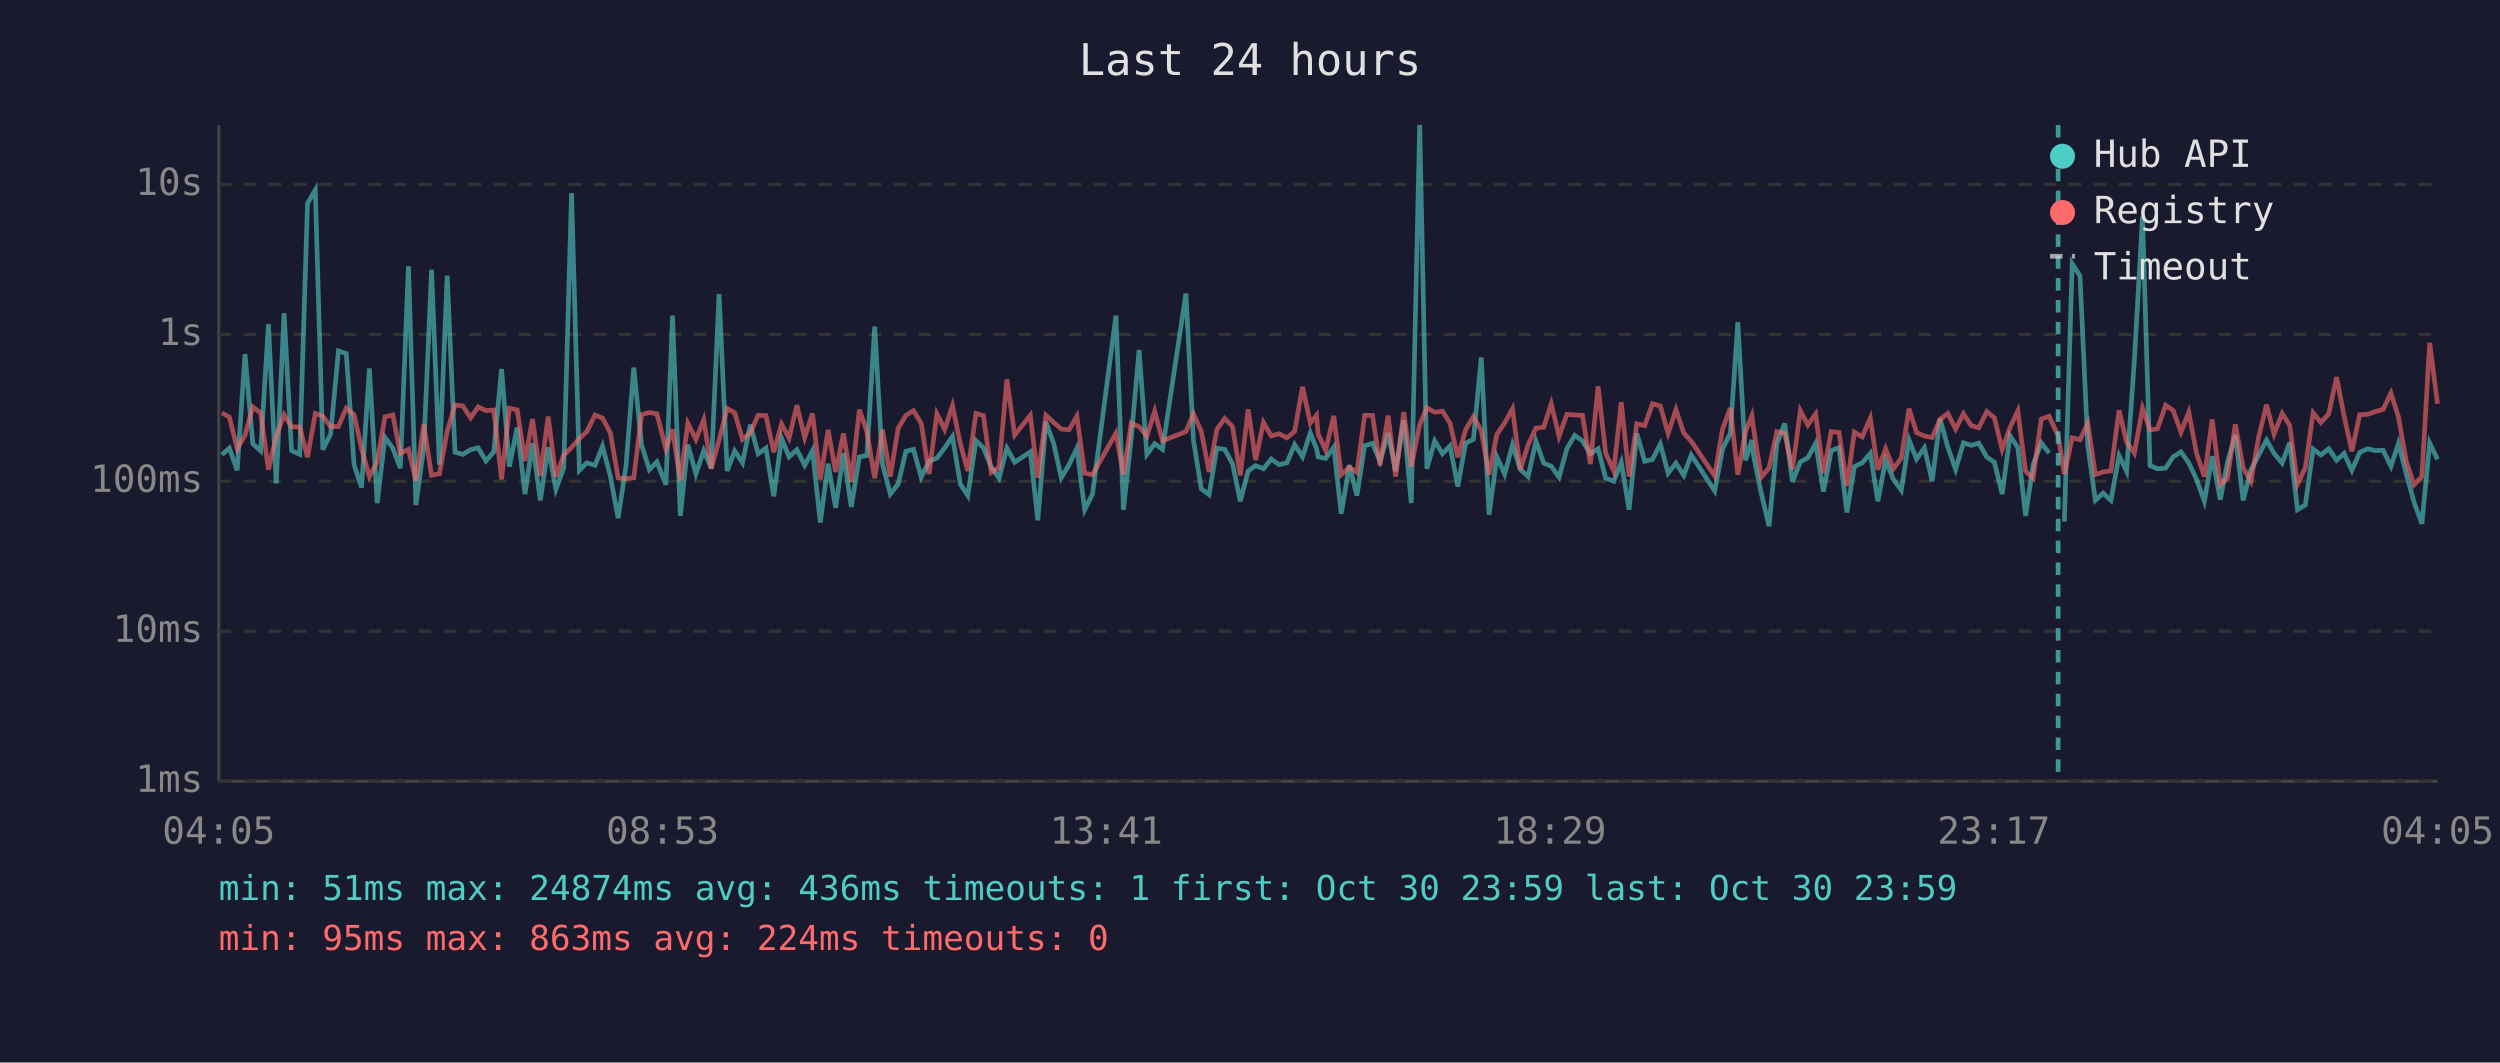
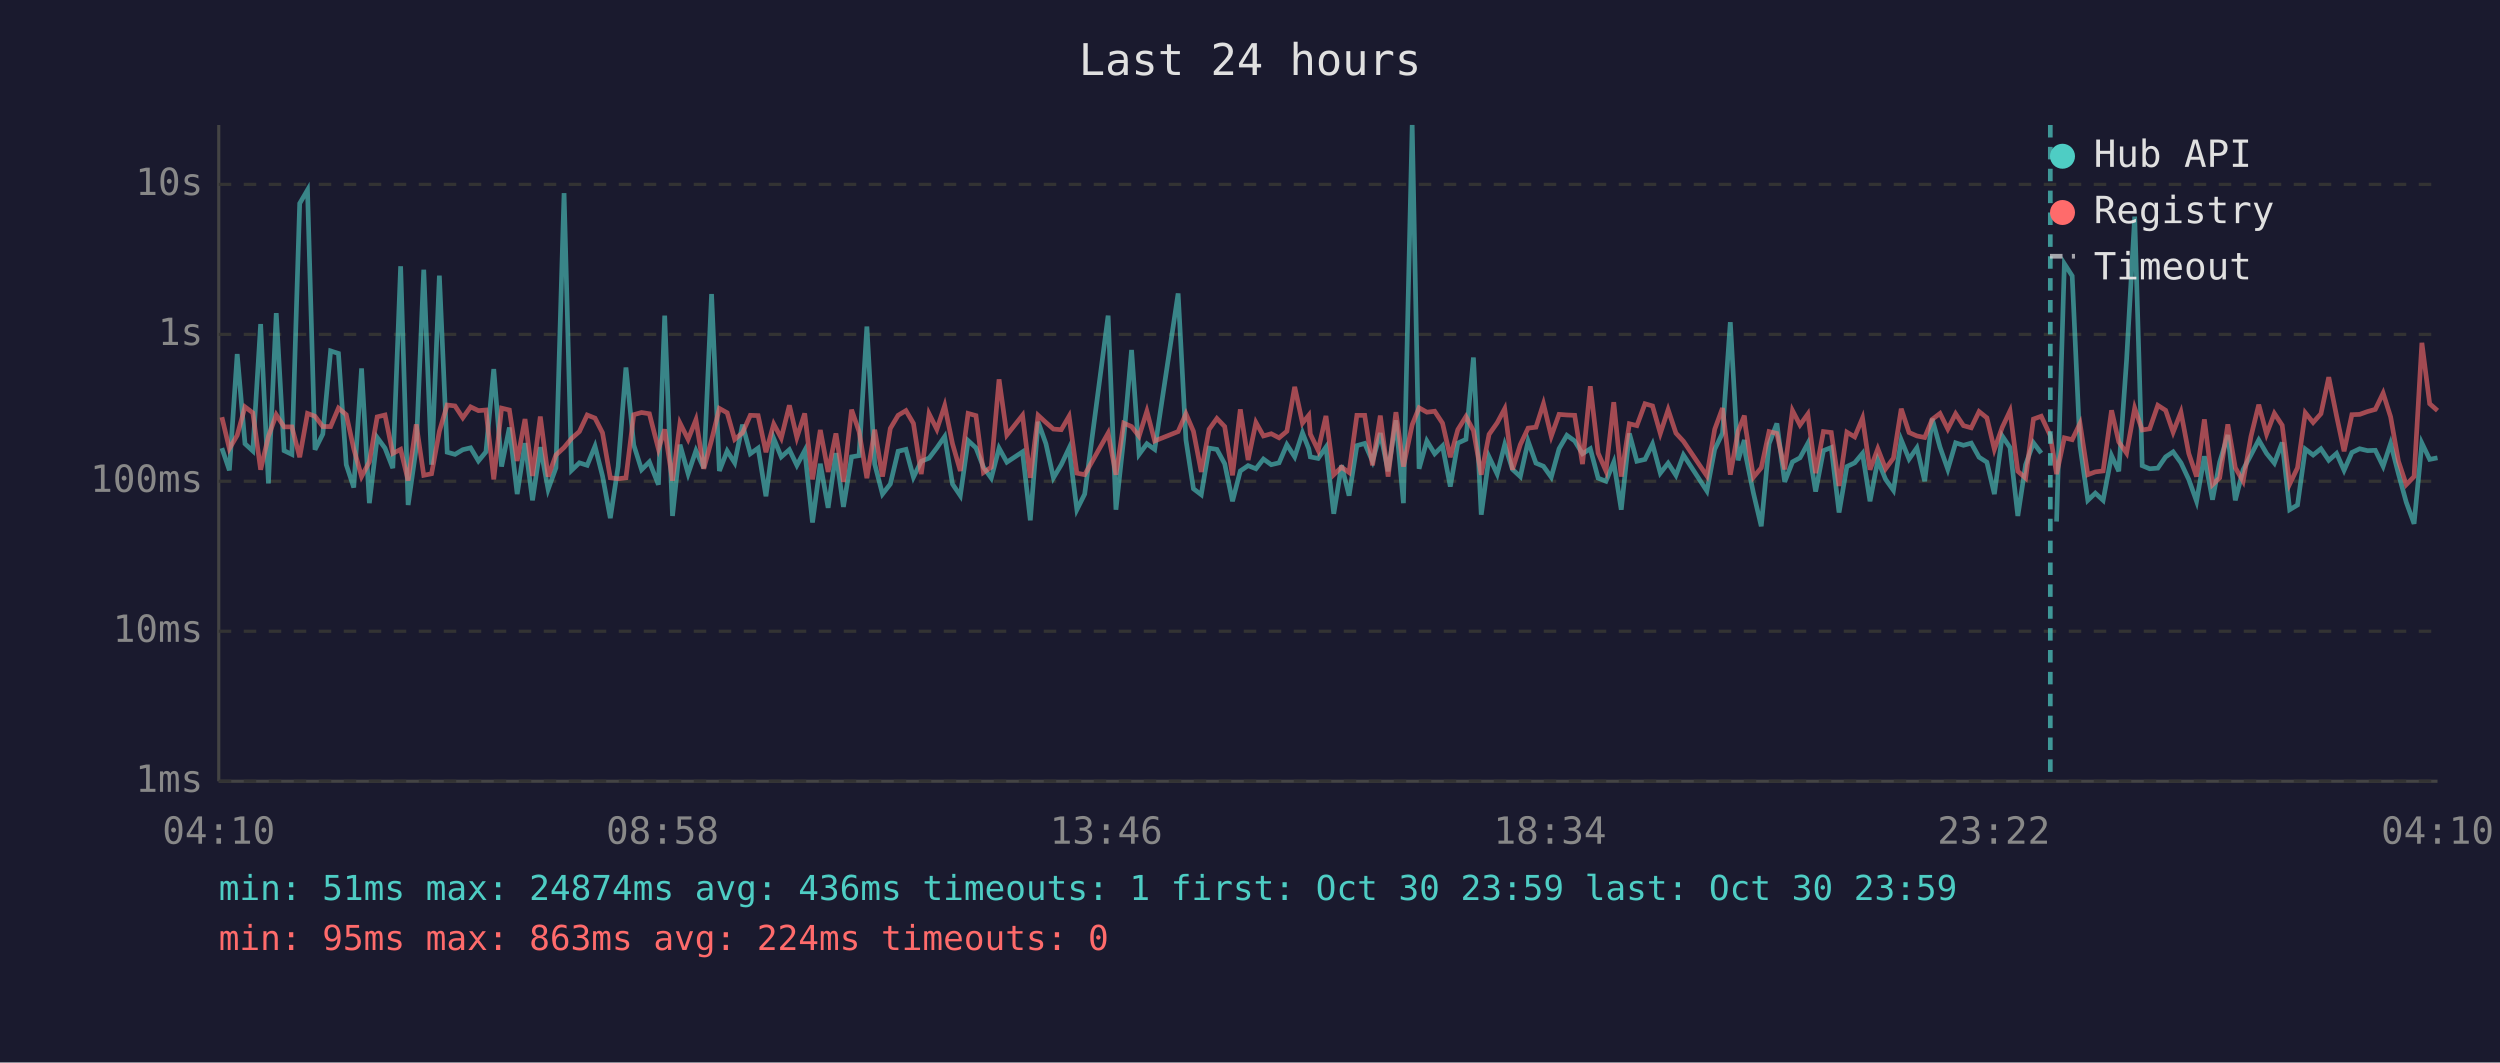
<svg xmlns="http://www.w3.org/2000/svg" viewBox="0 0 800 340" font-family="monospace" font-size="12">
  <rect width="800" height="340" fill="#1a1a2e" />
  <text x="400" y="24" fill="#e0e0e0" font-size="14" text-anchor="middle">Last 24 hours</text>
  <line x1="70" y1="40" x2="70" y2="250" stroke="#444" stroke-width="1" />
  <line x1="70" y1="250" x2="780" y2="250" stroke="#444" stroke-width="1" />
  <line x1="70" y1="250" x2="780" y2="250" stroke="#333" stroke-width="1" stroke-dasharray="4" />
  <text x="65" y="250" fill="#888" text-anchor="end" dominant-baseline="middle">1ms</text>
  <line x1="70" y1="202" x2="780" y2="202" stroke="#333" stroke-width="1" stroke-dasharray="4" />
  <text x="65" y="202" fill="#888" text-anchor="end" dominant-baseline="middle">10ms</text>
  <line x1="70" y1="154" x2="780" y2="154" stroke="#333" stroke-width="1" stroke-dasharray="4" />
  <text x="65" y="154" fill="#888" text-anchor="end" dominant-baseline="middle">100ms</text>
  <line x1="70" y1="107" x2="780" y2="107" stroke="#333" stroke-width="1" stroke-dasharray="4" />
  <text x="65" y="107" fill="#888" text-anchor="end" dominant-baseline="middle">1s</text>
  <line x1="70" y1="59" x2="780" y2="59" stroke="#333" stroke-width="1" stroke-dasharray="4" />
  <text x="65" y="59" fill="#888" text-anchor="end" dominant-baseline="middle">10s</text>
-   <text x="70" y="270" fill="#888" text-anchor="middle">04:05</text>
-   <text x="212" y="270" fill="#888" text-anchor="middle">08:53</text>
-   <text x="354" y="270" fill="#888" text-anchor="middle">13:41</text>
-   <text x="496" y="270" fill="#888" text-anchor="middle">18:29</text>
-   <text x="638" y="270" fill="#888" text-anchor="middle">23:17</text>
-   <text x="780" y="270" fill="#888" text-anchor="middle">04:05</text>
-   <polyline points="71.0,145.5 73.4,143.4 75.9,150.5 78.4,113.3 80.9,142.0 83.4,144.3 85.9,103.7 88.4,154.7 90.9,100.2 93.3,144.2 95.9,145.4 98.4,65.1 100.9,60.8 103.3,143.9 105.8,138.9 108.3,112.3 110.8,113.1 113.3,148.7 115.7,156.0 118.2,117.9 120.7,161.0 123.2,140.0 125.7,143.4 128.1,149.8 130.7,85.2 133.1,161.6 135.6,143.3 138.1,86.3 140.6,148.7 143.1,88.2 145.6,144.7 148.1,145.4 150.6,143.9 153.0,143.3 155.5,147.5 158.0,144.6 160.5,118.1 163.0,149.3 165.5,136.8 168.0,158.1 170.4,141.8 172.9,160.1 175.4,143.1 177.9,156.6 180.4,149.7 182.9,61.8 185.4,150.5 187.8,148.1 190.4,148.9 192.8,142.8 195.3,152.3 197.8,165.8 200.3,149.3 202.8,117.6 205.3,142.4 207.8,150.3 210.2,147.8 213.1,155.1 215.2,101.0 217.7,165.1 220.1,142.3 222.7,151.6 225.2,144.2 227.6,149.8 230.1,94.1 232.7,150.7 235.1,144.3 237.6,148.1 240.1,135.9 242.6,145.2 245.1,143.4 247.6,158.8 250.1,140.3 252.5,146.2 255.0,143.9 257.5,148.9 260.0,144.2 262.5,167.2 265.0,148.4 267.4,162.5 269.9,145.0 272.4,162.2 275.0,146.2 277.4,145.8 279.9,104.5 282.4,148.5 284.9,158.1 287.4,154.9 289.9,144.4 292.3,143.8 294.8,152.7 297.3,147.6 299.8,146.6 302.3,143.3 304.8,139.7 307.3,154.9 309.7,158.6 312.3,141.0 314.7,143.3 317.2,149.5 319.7,153.0 322.2,143.4 324.7,147.9 329.7,144.6 332.1,166.5 334.7,135.0 337.2,142.0 339.6,152.9 342.1,148.7 344.6,143.4 347.1,163.1 349.6,158.1 357.1,101.0 359.5,163.1 362.0,140.2 364.5,112.0 367.0,145.4 369.5,142.0 372.0,143.8 379.5,93.9 381.9,140.8 384.4,156.4 386.9,158.3 389.4,143.4 391.9,143.8 394.4,148.4 396.9,160.4 399.4,150.7 401.8,149.0 404.3,150.0 406.8,146.9 409.3,148.7 411.8,148.1 414.3,142.3 416.8,146.2 419.3,138.5 421.3,143.6 421.8,146.2 424.2,146.7 426.8,143.1 429.2,164.4 431.8,148.9 434.2,158.6 436.7,142.6 439.2,141.9 441.6,147.6 444.2,138.6 446.6,150.8 449.2,134.5 451.6,161.0 454.3,40.0 456.6,150.0 459.1,141.1 461.6,145.2 464.0,142.7 466.5,155.7 469.0,141.8 471.5,140.6 474.0,114.4 476.5,164.7 479.0,146.2 481.5,151.7 484.0,142.3 486.5,150.2 489.0,152.5 491.5,141.2 494.0,148.2 496.4,149.2 498.9,152.7 501.4,143.6 503.9,139.3 506.4,141.1 508.9,145.2 511.4,143.6 513.8,153.0 516.4,154.0 518.8,147.9 521.3,163.1 523.8,138.7 526.3,147.6 528.8,147.0 531.3,142.1 533.8,151.4 536.3,148.2 538.8,152.1 541.2,145.6 548.7,157.1 551.2,143.8 553.7,138.6 556.1,103.1 558.6,147.3 560.6,140.8 561.1,145.6 563.6,157.8 566.1,168.4 568.6,142.0 571.1,135.5 573.6,154.2 576.1,147.8 578.5,146.5 581.0,141.9 583.5,157.3 586.0,144.2 588.5,143.2 591.0,164.0 593.4,149.3 595.9,148.1 598.5,145.1 600.9,160.4 603.4,147.3 605.9,153.4 608.4,156.9 610.9,140.8 613.3,146.9 615.8,143.3 618.3,154.0 620.8,134.0 623.3,143.1 625.8,150.2 628.3,141.7 630.8,142.5 633.2,141.8 635.8,146.3 638.2,147.9 640.7,158.1 643.2,139.5 645.7,143.2 648.2,165.1 650.6,148.7 653.2,141.7 655.7,145.0" fill="none" stroke="#4ecdc4" stroke-width="1.5" opacity="0.6" />
-   <polyline points="660.6,166.9 663.1,84.4 665.6,88.3 668.1,142.7 670.5,160.1 673.0,157.8 675.5,160.1 678.1,145.8 680.5,150.8 683.0,115.3 685.6,69.3 688.0,149.0 690.4,150.0 693.0,149.8 695.4,146.2 697.9,144.6 700.4,148.1 702.9,153.4 705.4,160.4 707.9,146.0 710.5,159.9 712.8,147.9 715.3,139.2 717.8,160.1 720.3,150.3 722.8,145.6 725.3,140.8 727.7,145.1 730.3,148.2 732.7,141.6 735.2,163.1 737.7,161.6 740.2,143.7 742.7,145.6 745.2,143.6 747.7,147.3 750.1,145.1 752.6,150.5 755.1,144.8 757.6,143.6 760.1,144.2 762.6,144.1 765.1,149.2 767.5,141.9 770.0,151.6 772.5,160.7 775.0,167.6 777.5,141.8 780.0,147.0" fill="none" stroke="#4ecdc4" stroke-width="1.5" opacity="0.6" />
-   <polyline points="71.0,132.1 73.4,133.5 75.9,143.6 78.4,139.3 80.9,130.2 83.4,132.1 85.9,150.3 88.4,139.6 90.9,132.7 93.3,136.6 95.9,136.6 98.4,146.3 100.9,132.3 103.3,133.2 105.8,136.5 108.3,136.5 110.8,130.6 113.3,132.7 115.7,143.6 118.2,152.5 120.7,147.8 123.2,133.4 125.7,132.8 128.1,145.1 130.7,143.8 133.1,153.8 135.6,135.8 138.1,152.1 140.6,151.6 143.1,138.0 145.6,129.6 148.1,129.9 150.6,133.7 153.0,130.2 155.5,131.4 158.0,131.2 160.5,153.4 163.0,130.6 165.5,131.2 168.0,147.5 170.4,134.1 172.9,152.3 175.4,133.3 177.9,152.5 180.4,145.6 182.9,143.2 185.4,140.3 187.8,138.1 190.4,132.8 192.8,133.8 195.3,138.5 197.8,152.9 200.3,153.2 202.8,152.9 205.3,132.7 207.8,132.0 210.2,132.4 213.1,143.7 215.2,137.4 217.7,153.8 220.1,135.4 222.7,140.6 225.2,134.3 227.6,150.0 230.1,140.8 232.7,130.7 235.1,132.1 237.6,140.6 240.1,138.5 242.6,132.9 245.1,133.0 247.6,144.7 250.1,135.7 252.5,140.2 255.0,129.7 257.5,140.0 260.0,132.3 262.5,153.4 265.0,137.6 267.4,151.0 269.9,138.7 272.4,154.2 275.0,131.1 277.4,138.1 279.9,153.0 282.4,137.5 284.9,152.5 287.4,137.1 289.9,132.9 292.3,131.4 294.8,135.5 297.3,151.7 299.8,132.4 302.3,137.4 304.8,129.8 307.3,142.0 309.7,150.7 312.3,132.3 314.7,133.0 317.2,151.2 319.7,149.5 322.2,121.4 324.7,139.2 329.7,132.9 332.1,152.9 334.7,132.9 337.2,135.2 339.6,137.3 342.1,137.5 344.6,133.2 347.1,151.4 349.6,151.9 357.1,138.6 359.5,151.9 362.0,135.4 364.5,136.5 367.0,139.6 369.5,131.6 372.0,141.1 379.5,138.1 381.9,132.4 384.4,138.0 386.9,151.0 389.4,137.4 391.9,133.9 394.4,136.5 396.9,152.1 399.4,131.0 401.8,147.2 404.3,135.2 406.8,139.5 409.3,138.8 411.8,140.1 414.3,138.0 416.8,123.8 419.3,135.4 421.3,132.9 421.8,138.9 424.2,144.1 426.8,133.1 429.2,151.9 431.8,149.5 434.2,151.2 436.7,132.9 439.2,132.9 441.6,148.9 444.2,133.0 446.6,152.5 449.2,131.9 451.6,149.3 454.3,135.9 456.6,130.5 459.1,131.9 461.6,131.6 464.0,135.4 466.5,146.3 469.0,137.5 471.5,133.3 474.0,137.8 476.5,151.9 479.0,139.0 481.5,135.3 484.0,130.8 486.5,150.3 489.0,142.3 491.5,137.0 494.0,136.7 496.4,129.2 498.9,139.6 501.4,132.6 503.9,132.8 506.4,132.9 508.9,148.5 511.4,123.6 513.8,145.0 516.4,150.7 518.8,128.7 521.3,152.5 523.8,135.6 526.3,136.2 528.8,129.2 531.3,129.9 533.8,138.7 536.3,131.1 538.8,138.6 541.2,141.2 548.7,152.3 551.2,137.4 553.7,130.6 556.1,151.9 558.6,138.0 560.6,133.0 561.1,136.9 563.6,152.7 566.1,149.7 568.6,138.1 571.1,138.7 573.6,150.2 576.1,131.4 578.5,136.0 581.0,132.5 583.5,151.4 586.0,138.1 588.5,138.4 591.0,155.5 593.4,138.3 595.9,139.8 598.5,133.8 600.9,150.3 603.4,143.6 605.9,150.0 608.4,146.6 610.9,130.8 613.3,138.4 615.8,139.5 618.3,140.0 620.8,134.2 623.3,132.3 625.8,137.3 628.3,132.4 630.8,136.2 633.2,136.9 635.8,131.7 638.2,133.7 640.7,143.8 643.2,136.8 645.7,131.5 648.2,150.8 650.6,153.0 653.2,134.1 655.7,133.2 658.6,139.4 660.6,151.7 663.1,140.1 665.6,140.7 668.1,135.5 670.5,151.9 673.0,151.0 675.5,150.7 678.1,131.3 680.5,141.4 683.0,145.0 685.6,130.6 688.0,137.6 690.4,137.2 693.0,129.7 695.4,131.3 697.9,138.3 700.4,131.9 702.9,145.1 705.4,152.5 707.9,134.2 710.5,155.1 712.8,152.9 715.3,135.8 717.8,149.7 720.3,154.0 722.8,139.7 725.3,129.5 727.7,138.9 730.3,132.3 732.7,136.1 735.2,154.9 737.7,149.7 740.2,132.1 742.7,135.2 745.2,132.4 747.7,120.7 750.1,133.1 752.6,144.4 755.1,132.7 757.6,132.6 760.1,131.7 762.6,131.0 765.1,125.8 767.5,133.4 770.0,147.6 772.5,155.1 775.0,152.5 777.5,109.7 780.0,129.2" fill="none" stroke="#ff6b6b" stroke-width="1.5" opacity="0.6" />
-   <line x1="658.6" y1="40" x2="658.6" y2="250" stroke="#4ecdc4" stroke-width="1.5" stroke-dasharray="4,3" opacity="0.7" />
+   <text x="70" y="270" fill="#888" text-anchor="middle">04:10</text>
+   <text x="212" y="270" fill="#888" text-anchor="middle">08:58</text>
+   <text x="354" y="270" fill="#888" text-anchor="middle">13:46</text>
+   <text x="496" y="270" fill="#888" text-anchor="middle">18:34</text>
+   <text x="638" y="270" fill="#888" text-anchor="middle">23:22</text>
+   <text x="780" y="270" fill="#888" text-anchor="middle">04:10</text>
+   <polyline points="71.0,143.4 73.4,150.5 75.9,113.3 78.4,142.0 80.9,144.3 83.4,103.7 85.9,154.7 88.4,100.2 90.9,144.2 93.4,145.4 95.9,65.1 98.4,60.8 100.8,143.9 103.3,138.9 105.8,112.3 108.3,113.1 110.8,148.7 113.2,156.0 115.7,117.9 118.2,161.0 120.7,140.0 123.2,143.4 125.7,149.8 128.2,85.2 130.6,161.6 133.2,143.3 135.6,86.3 138.1,148.7 140.6,88.2 143.1,144.7 145.6,145.4 148.1,143.9 150.6,143.3 153.1,147.5 155.5,144.6 158.0,118.1 160.5,149.3 163.0,136.8 165.5,158.1 168.0,141.8 170.4,160.1 172.9,143.1 175.4,156.6 177.9,149.7 180.5,61.8 182.9,150.5 185.4,148.1 187.9,148.9 190.4,142.8 192.8,152.3 195.3,165.8 197.8,149.3 200.3,117.6 202.8,142.4 205.3,150.3 207.8,147.8 210.7,155.1 212.7,101.0 215.2,165.1 217.6,142.3 220.2,151.6 222.7,144.2 225.2,149.8 227.7,94.1 230.2,150.7 232.7,144.3 235.1,148.1 237.6,135.9 240.1,145.2 242.6,143.4 245.1,158.8 247.6,140.3 250.0,146.2 252.6,143.9 255.0,148.9 257.5,144.2 260.0,167.2 262.5,148.4 265.0,162.5 267.5,145.0 269.9,162.2 272.5,146.2 274.9,145.8 277.4,104.5 279.9,148.5 282.4,158.1 284.9,154.9 287.4,144.4 289.9,143.8 292.3,152.7 294.8,147.6 297.3,146.6 299.8,143.3 302.3,139.7 304.8,154.9 307.3,158.6 309.8,141.0 312.3,143.3 314.7,149.5 317.2,153.0 319.7,143.4 322.2,147.9 327.2,144.6 329.7,166.5 332.2,135.0 334.7,142.0 337.1,152.9 339.6,148.7 342.1,143.4 344.6,163.1 347.1,158.1 354.6,101.0 357.1,163.1 359.6,140.2 362.1,112.0 364.5,145.4 367.0,142.0 369.5,143.8 377.0,93.9 379.5,140.8 381.9,156.4 384.4,158.3 386.9,143.4 389.4,143.8 391.9,148.4 394.4,160.4 396.9,150.7 399.4,149.0 401.9,150.0 404.3,146.9 406.8,148.7 409.3,148.1 411.8,142.3 414.3,146.2 416.8,138.5 418.8,143.6 419.3,146.2 421.8,146.7 424.3,143.1 426.8,164.4 429.3,148.9 431.7,158.6 434.2,142.6 436.7,141.9 439.2,147.6 441.7,138.6 444.2,150.8 446.7,134.5 449.1,161.0 451.9,40.0 454.1,150.0 456.6,141.1 459.1,145.2 461.6,142.7 464.1,155.7 466.5,141.8 469.1,140.6 471.5,114.4 474.0,164.7 476.5,146.2 479.1,151.7 481.5,142.3 484.0,150.2 486.5,152.5 489.0,141.2 491.5,148.2 493.9,149.2 496.4,152.7 498.9,143.6 501.4,139.3 503.9,141.1 506.4,145.2 508.9,143.6 511.4,153.0 513.9,154.0 516.4,147.9 518.8,163.1 521.4,138.7 523.8,147.6 526.4,147.0 528.8,142.1 531.3,151.4 533.8,148.2 536.3,152.1 538.7,145.6 546.2,157.1 548.7,143.8 551.2,138.6 553.7,103.1 556.2,147.3 558.2,140.8 558.6,145.6 561.1,157.8 563.6,168.4 566.1,142.0 568.6,135.5 571.1,154.2 573.6,147.8 576.0,146.5 578.5,141.9 581.0,157.3 583.5,144.2 586.0,143.2 588.5,164.0 591.0,149.3 593.5,148.1 596.0,145.1 598.4,160.4 600.9,147.3 603.4,153.4 605.9,156.9 608.4,140.8 610.9,146.9 613.4,143.3 615.9,154.0 618.3,134.0 620.8,143.1 623.3,150.2 625.8,141.7 628.3,142.5 630.8,141.8 633.3,146.3 635.8,147.9 638.2,158.1 640.7,139.5 643.2,143.2 645.7,165.1 648.2,148.7 650.7,141.7 653.2,145.0" fill="none" stroke="#4ecdc4" stroke-width="1.5" opacity="0.6" />
+   <polyline points="658.1,166.9 660.6,84.4 663.1,88.3 665.6,142.7 668.1,160.1 670.5,157.8 673.0,160.1 675.7,145.8 678.0,150.8 680.5,115.3 683.1,69.3 685.5,149.0 687.9,150.0 690.5,149.8 693.0,146.2 695.4,144.6 697.9,148.1 700.4,153.4 702.9,160.4 705.4,146.0 708.0,159.9 710.3,147.9 712.9,139.2 715.3,160.1 717.8,150.3 720.3,145.6 722.8,140.8 725.3,145.1 727.8,148.2 730.3,141.6 732.7,163.1 735.2,161.6 737.7,143.7 740.2,145.6 742.7,143.6 745.2,147.3 747.7,145.1 750.1,150.5 752.6,144.8 755.1,143.6 757.6,144.2 760.1,144.1 762.6,149.2 765.0,141.9 767.5,151.6 770.0,160.7 772.5,167.6 775.0,141.8 777.5,147.0 780.0,146.5" fill="none" stroke="#4ecdc4" stroke-width="1.5" opacity="0.6" />
+   <polyline points="71.0,133.5 73.4,143.6 75.9,139.3 78.4,130.2 80.9,132.1 83.4,150.3 85.9,139.6 88.4,132.7 90.9,136.6 93.4,136.6 95.9,146.3 98.4,132.3 100.8,133.2 103.3,136.5 105.8,136.5 108.3,130.6 110.8,132.7 113.2,143.6 115.7,152.5 118.2,147.8 120.7,133.4 123.2,132.8 125.7,145.1 128.2,143.8 130.6,153.8 133.2,135.8 135.6,152.1 138.1,151.6 140.6,138.0 143.1,129.6 145.6,129.9 148.1,133.7 150.6,130.2 153.1,131.4 155.5,131.2 158.0,153.4 160.5,130.6 163.0,131.2 165.5,147.5 168.0,134.1 170.4,152.3 172.9,133.3 175.4,152.5 177.9,145.6 180.5,143.2 182.9,140.3 185.4,138.1 187.9,132.8 190.4,133.8 192.8,138.5 195.3,152.9 197.8,153.2 200.3,152.9 202.8,132.7 205.3,132.0 207.8,132.4 210.7,143.7 212.7,137.4 215.2,153.8 217.6,135.4 220.2,140.6 222.7,134.3 225.2,150.0 227.7,140.8 230.2,130.7 232.7,132.1 235.1,140.6 237.6,138.5 240.1,132.9 242.6,133.0 245.1,144.7 247.6,135.7 250.0,140.2 252.6,129.7 255.0,140.0 257.5,132.3 260.0,153.4 262.5,137.6 265.0,151.0 267.5,138.7 269.9,154.2 272.5,131.1 274.9,138.1 277.4,153.0 279.9,137.5 282.4,152.5 284.9,137.1 287.4,132.9 289.9,131.4 292.3,135.5 294.8,151.7 297.3,132.4 299.8,137.4 302.3,129.8 304.8,142.0 307.3,150.7 309.8,132.3 312.3,133.0 314.7,151.2 317.2,149.5 319.7,121.4 322.2,139.2 327.2,132.9 329.7,152.9 332.2,132.9 334.7,135.2 337.1,137.3 339.6,137.5 342.1,133.2 344.6,151.4 347.1,151.9 354.6,138.6 357.1,151.9 359.6,135.4 362.1,136.5 364.5,139.6 367.0,131.6 369.5,141.1 377.0,138.1 379.5,132.4 381.9,138.0 384.4,151.0 386.9,137.4 389.4,133.9 391.9,136.5 394.4,152.1 396.9,131.0 399.4,147.2 401.9,135.2 404.3,139.5 406.8,138.8 409.3,140.1 411.8,138.0 414.3,123.8 416.8,135.4 418.8,132.9 419.3,138.9 421.8,144.1 424.3,133.1 426.8,151.9 429.3,149.5 431.7,151.2 434.2,132.9 436.7,132.9 439.2,148.9 441.7,133.0 444.2,152.5 446.7,131.9 449.1,149.3 451.9,135.9 454.1,130.5 456.6,131.9 459.1,131.6 461.6,135.4 464.1,146.3 466.5,137.5 469.1,133.3 471.5,137.8 474.0,151.9 476.5,139.0 479.1,135.3 481.5,130.8 484.0,150.3 486.5,142.3 489.0,137.0 491.5,136.7 493.9,129.2 496.4,139.6 498.9,132.6 501.4,132.8 503.9,132.9 506.4,148.5 508.9,123.6 511.4,145.0 513.9,150.7 516.4,128.7 518.8,152.5 521.4,135.6 523.8,136.2 526.4,129.2 528.8,129.9 531.3,138.7 533.8,131.1 536.3,138.6 538.7,141.2 546.2,152.3 548.7,137.4 551.2,130.6 553.7,151.9 556.2,138.0 558.2,133.0 558.6,136.9 561.1,152.7 563.6,149.7 566.1,138.1 568.6,138.7 571.1,150.2 573.6,131.4 576.0,136.0 578.5,132.5 581.0,151.4 583.5,138.1 586.0,138.4 588.5,155.5 591.0,138.3 593.5,139.8 596.0,133.8 598.4,150.3 600.9,143.6 603.4,150.0 605.9,146.6 608.4,130.8 610.9,138.4 613.4,139.5 615.9,140.0 618.3,134.2 620.8,132.3 623.3,137.3 625.8,132.4 628.3,136.2 630.8,136.9 633.3,131.7 635.8,133.7 638.2,143.8 640.7,136.8 643.2,131.5 645.7,150.8 648.2,153.0 650.7,134.1 653.2,133.2 656.1,139.4 658.1,151.7 660.6,140.1 663.1,140.7 665.6,135.5 668.1,151.9 670.5,151.0 673.0,150.7 675.7,131.3 678.0,141.4 680.5,145.0 683.1,130.6 685.5,137.6 687.9,137.2 690.5,129.7 693.0,131.3 695.4,138.3 697.9,131.9 700.4,145.1 702.9,152.5 705.4,134.2 708.0,155.1 710.3,152.9 712.9,135.8 715.3,149.7 717.8,154.0 720.3,139.7 722.8,129.5 725.3,138.9 727.8,132.3 730.3,136.1 732.7,154.9 735.2,149.7 737.7,132.1 740.2,135.2 742.7,132.4 745.2,120.7 747.7,133.1 750.1,144.4 752.6,132.7 755.1,132.6 757.6,131.7 760.1,131.0 762.6,125.8 765.0,133.4 767.5,147.6 770.0,155.1 772.5,152.5 775.0,109.7 777.5,129.2 780.0,131.4" fill="none" stroke="#ff6b6b" stroke-width="1.5" opacity="0.6" />
+   <line x1="656.1" y1="40" x2="656.1" y2="250" stroke="#4ecdc4" stroke-width="1.5" stroke-dasharray="4,3" opacity="0.7" />
  <circle cx="660" cy="50" r="4" fill="#4ecdc4" />
  <text x="670" y="50" fill="#e0e0e0" dominant-baseline="middle">Hub API</text>
  <circle cx="660" cy="68" r="4" fill="#ff6b6b" />
  <text x="670" y="68" fill="#e0e0e0" dominant-baseline="middle">Registry</text>
  <line x1="656" y1="82" x2="664" y2="82" stroke="#e0e0e0" stroke-width="1.5" stroke-dasharray="4,3" opacity="0.7" />
  <text x="670" y="86" fill="#e0e0e0" dominant-baseline="middle">Timeout</text>
  <text x="70" y="288" fill="#4ecdc4" font-size="11">min: 51ms  max: 24874ms  avg: 436ms  timeouts: 1  first: Oct 30 23:59  last: Oct 30 23:59</text>
  <text x="70" y="304" fill="#ff6b6b" font-size="11">min: 95ms  max: 863ms  avg: 224ms  timeouts: 0</text>
</svg>
